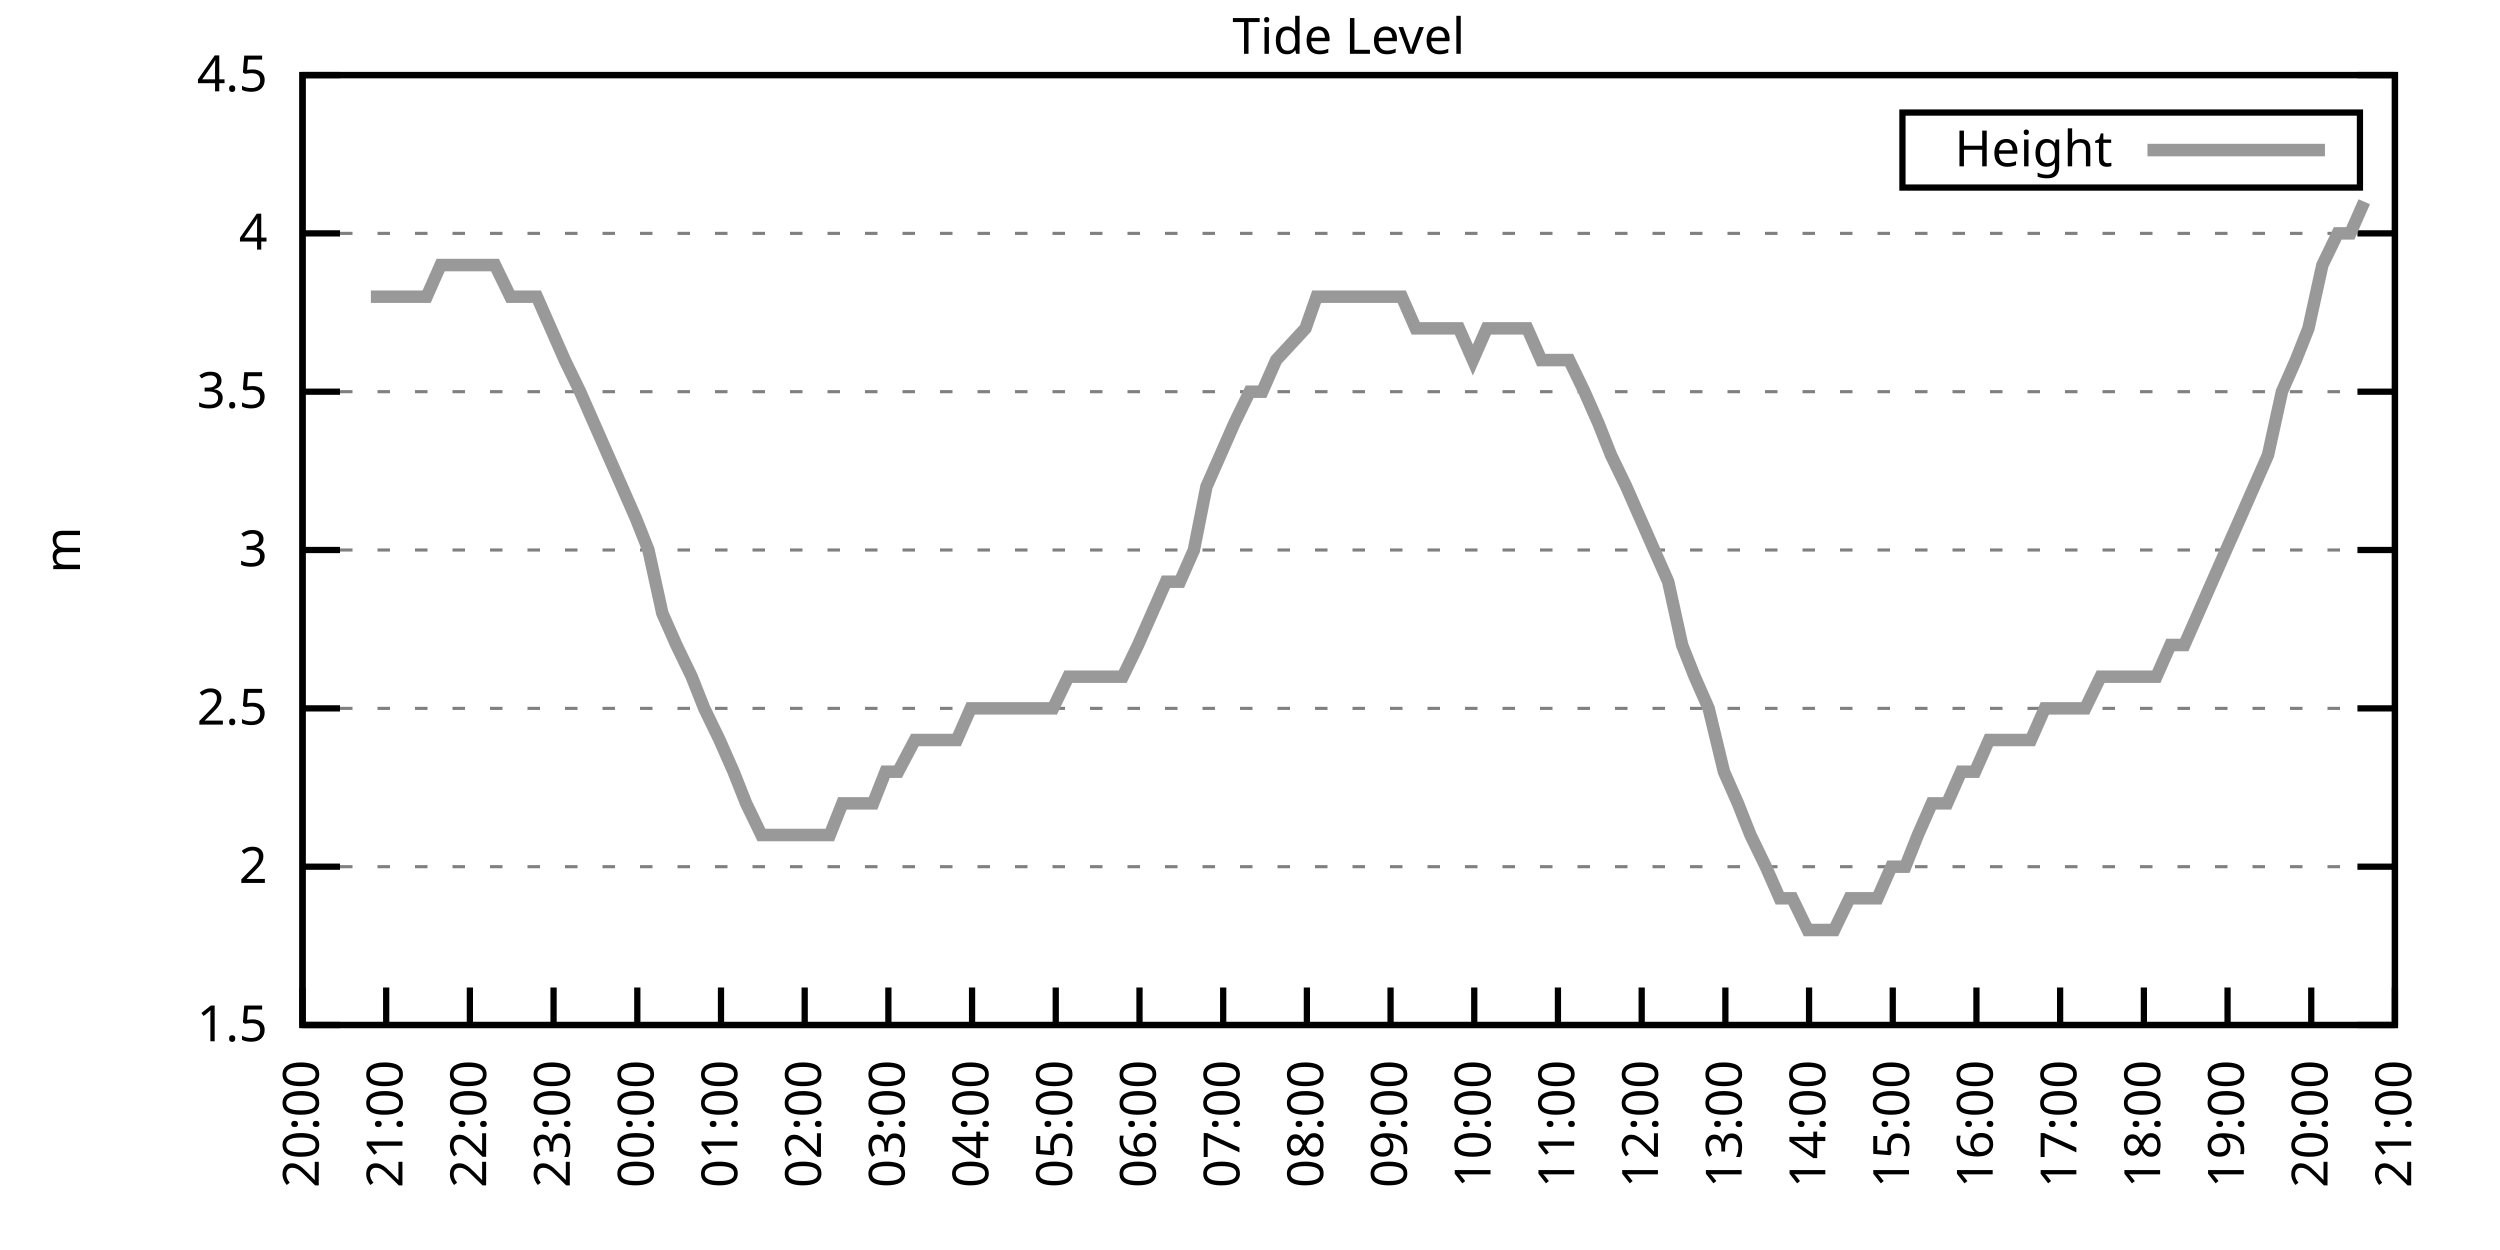
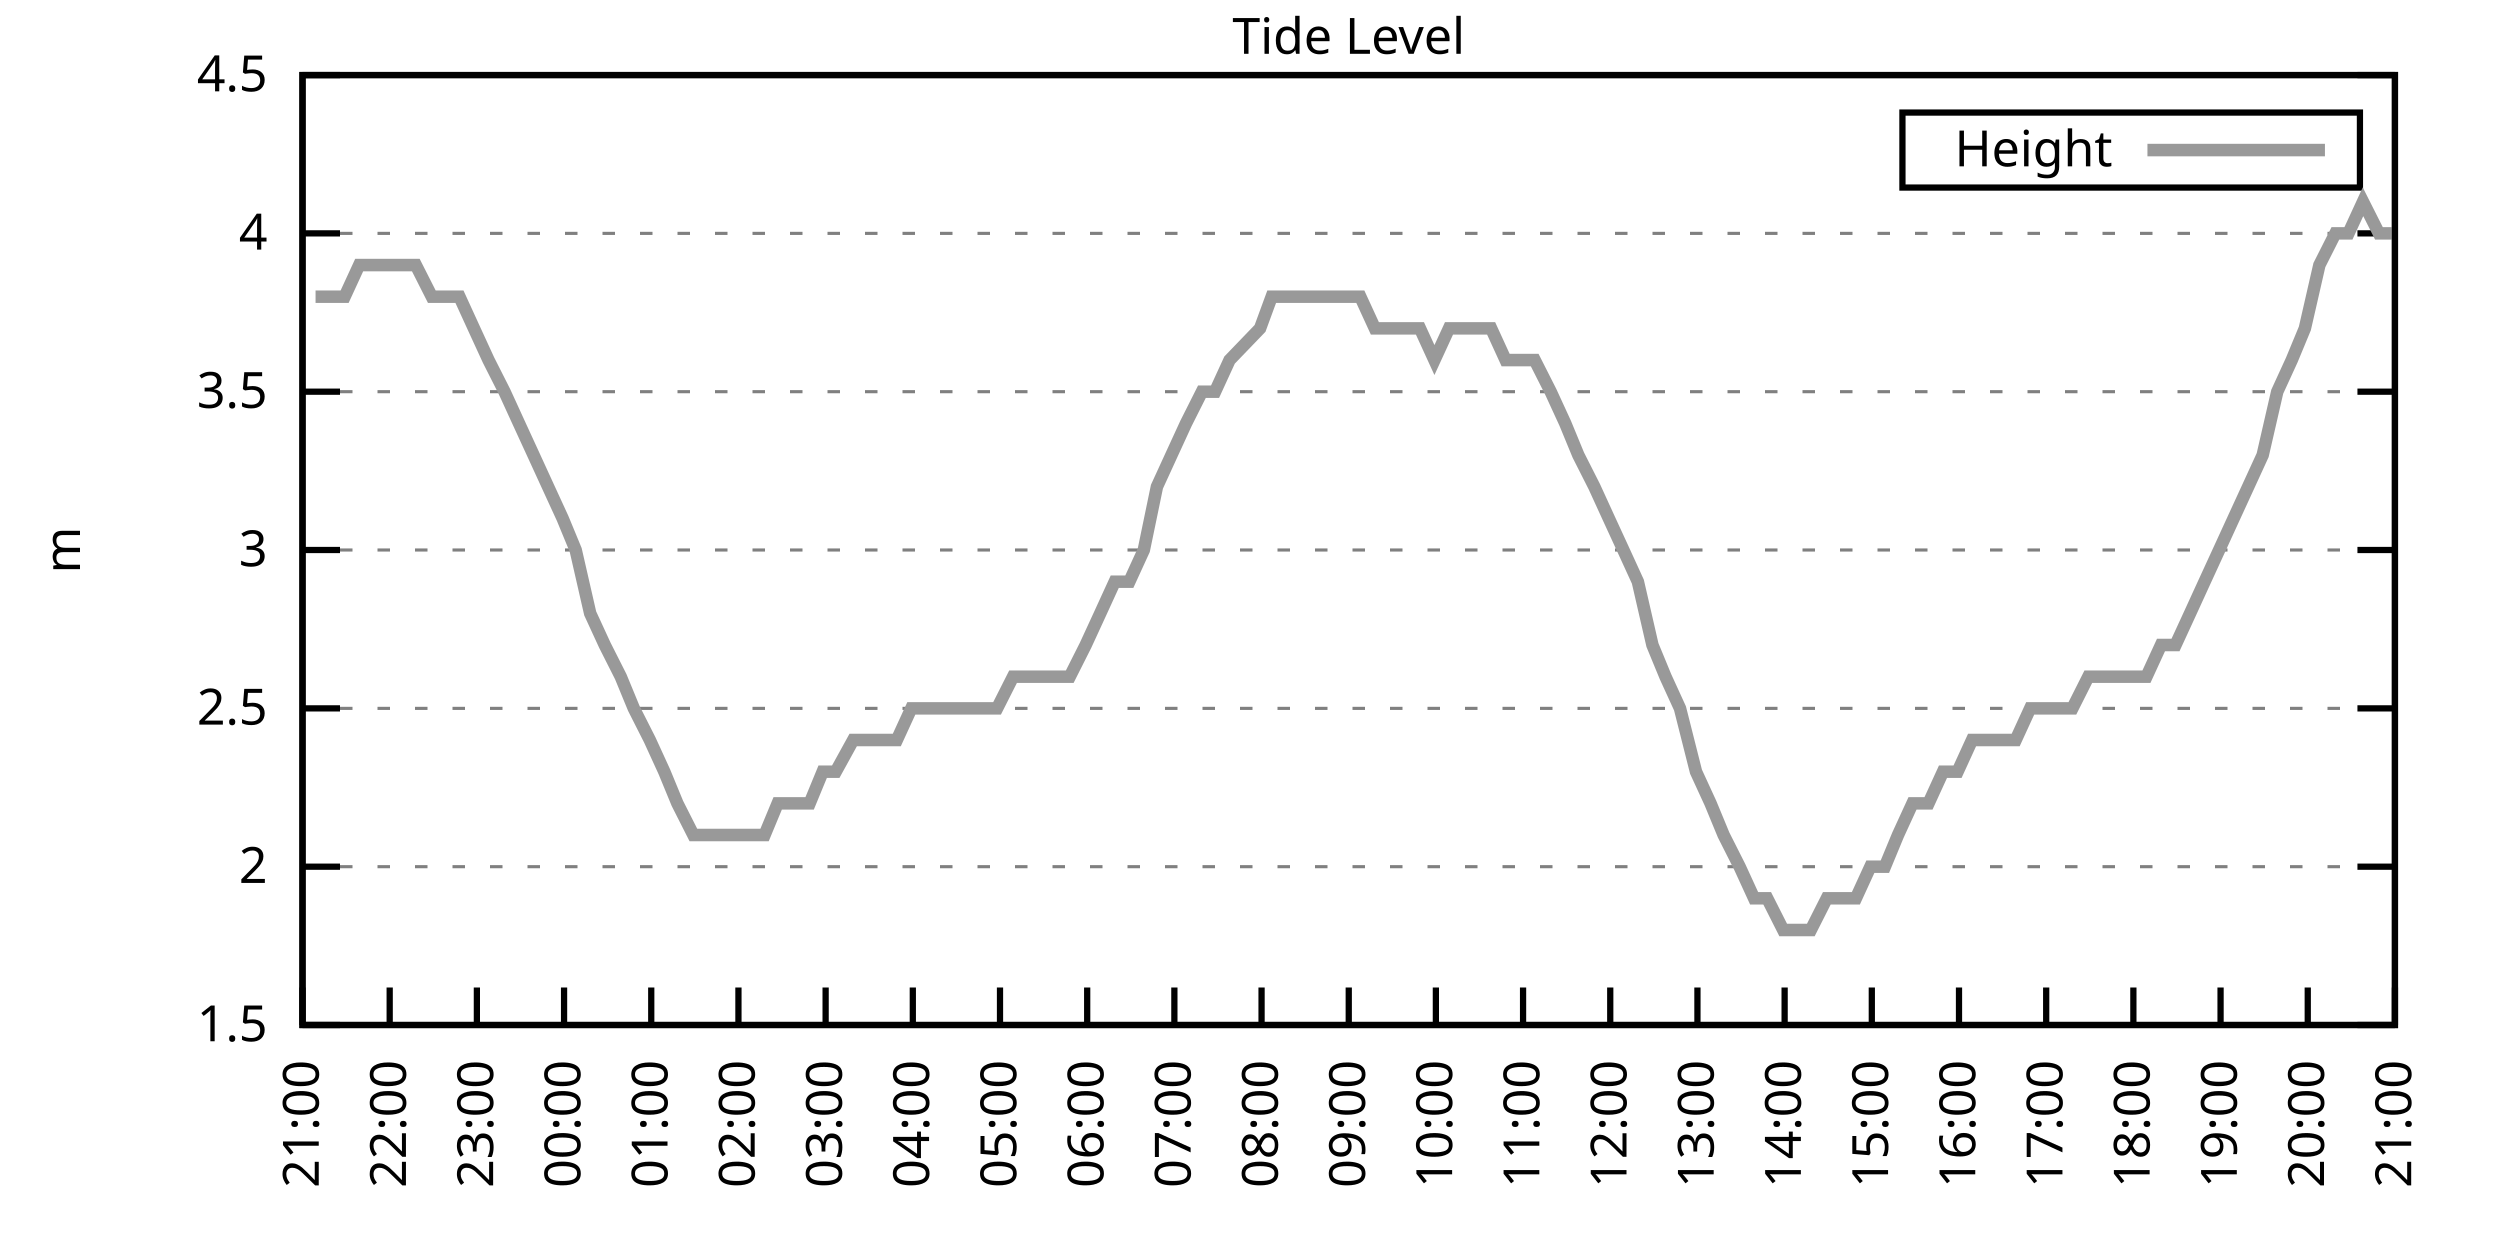
<svg xmlns="http://www.w3.org/2000/svg" xmlns:xlink="http://www.w3.org/1999/xlink" width="400" height="200" viewBox="0 0 400 200">
  <g id="gnuplot_canvas">
    <rect x="0" y="0" width="400" height="200" fill="none" />
    <defs>
      <circle id="gpDot" r="0.5" stroke-width="0.5" stroke="currentColor" />
      <path id="gpPt0" stroke-width="0.333" stroke="currentColor" d="M-1,0 h2 M0,-1 v2" />
      <path id="gpPt1" stroke-width="0.333" stroke="currentColor" d="M-1,-1 L1,1 M1,-1 L-1,1" />
      <path id="gpPt2" stroke-width="0.333" stroke="currentColor" d="M-1,0 L1,0 M0,-1 L0,1 M-1,-1 L1,1 M-1,1 L1,-1" />
      <rect id="gpPt3" stroke-width="0.333" stroke="currentColor" x="-1" y="-1" width="2" height="2" />
      <rect id="gpPt4" stroke-width="0.333" stroke="currentColor" fill="currentColor" x="-1" y="-1" width="2" height="2" />
      <circle id="gpPt5" stroke-width="0.333" stroke="currentColor" cx="0" cy="0" r="1" />
      <use xlink:href="#gpPt5" id="gpPt6" fill="currentColor" stroke="none" />
      <path id="gpPt7" stroke-width="0.333" stroke="currentColor" d="M0,-1.33 L-1.33,0.67 L1.33,0.67 z" />
      <use xlink:href="#gpPt7" id="gpPt8" fill="currentColor" stroke="none" />
      <use xlink:href="#gpPt7" id="gpPt9" stroke="currentColor" transform="rotate(180)" />
      <use xlink:href="#gpPt9" id="gpPt10" fill="currentColor" stroke="none" />
      <use xlink:href="#gpPt3" id="gpPt11" stroke="currentColor" transform="rotate(45)" />
      <use xlink:href="#gpPt11" id="gpPt12" fill="currentColor" stroke="none" />
      <path id="gpPt13" stroke-width="0.333" stroke="currentColor" d="M0,1.330 L1.265,0.411 L0.782,-1.067 L-0.782,-1.076 L-1.265,0.411 z" />
      <use xlink:href="#gpPt13" id="gpPt14" fill="currentColor" stroke="none" />
      <filter id="textbox" filterUnits="objectBoundingBox" x="0" y="0" height="1" width="1">
        <feFlood flood-color="white" flood-opacity="1" result="bgnd" />
        <feComposite in="SourceGraphic" in2="bgnd" operator="atop" />
      </filter>
      <filter id="greybox" filterUnits="objectBoundingBox" x="0" y="0" height="1" width="1">
        <feFlood flood-color="lightgrey" flood-opacity="1" result="grey" />
        <feComposite in="SourceGraphic" in2="grey" operator="atop" />
      </filter>
    </defs>
    <g fill="none" color="white" stroke="currentColor" stroke-width="1.00" stroke-linecap="butt" stroke-linejoin="miter">
</g>
    <g fill="none" color="black" stroke="currentColor" stroke-width="1.00" stroke-linecap="butt" stroke-linejoin="miter">
      <g stroke="none" shape-rendering="crispEdges">
        <polygon fill="rgb(255, 255, 255)" points="48.40,164.00 383.18,164.00 383.18,12.02 48.40,12.02 " />
      </g>
    </g>
    <g fill="none" color="black" stroke="currentColor" stroke-width="1.00" stroke-linecap="butt" stroke-linejoin="miter">
</g>
    <g fill="none" color="black" stroke="black" stroke-width="0.50" stroke-linecap="butt" stroke-linejoin="miter">
</g>
    <g fill="none" color="gray" stroke="currentColor" stroke-width="0.50" stroke-linecap="butt" stroke-linejoin="miter">
      <path stroke="gray" stroke-dasharray="2,4" class="gridline" d="M48.40,164.00 L383.19,164.00  " />
    </g>
    <g fill="none" color="gray" stroke="gray" stroke-width="1.00" stroke-linecap="butt" stroke-linejoin="miter">
</g>
    <g fill="none" color="black" stroke="currentColor" stroke-width="1.00" stroke-linecap="butt" stroke-linejoin="miter">
      <path stroke="black" d="M48.40,164.00 L54.40,164.00 M383.19,164.00 L377.19,164.00  " />
      <g transform="translate(42.80,166.60)" stroke="none" fill="black" font-family="Sans" font-size="8.00" text-anchor="end">
        <text>
          <tspan font-family="Sans"> 1.5</tspan>
        </text>
      </g>
    </g>
    <g fill="none" color="black" stroke="currentColor" stroke-width="1.00" stroke-linecap="butt" stroke-linejoin="miter">
</g>
    <g fill="none" color="black" stroke="black" stroke-width="0.50" stroke-linecap="butt" stroke-linejoin="miter">
</g>
    <g fill="none" color="gray" stroke="currentColor" stroke-width="0.50" stroke-linecap="butt" stroke-linejoin="miter">
      <path stroke="gray" stroke-dasharray="2,4" class="gridline" d="M48.40,138.67 L383.19,138.67  " />
    </g>
    <g fill="none" color="gray" stroke="gray" stroke-width="1.00" stroke-linecap="butt" stroke-linejoin="miter">
</g>
    <g fill="none" color="black" stroke="currentColor" stroke-width="1.00" stroke-linecap="butt" stroke-linejoin="miter">
      <path stroke="black" d="M48.40,138.67 L54.40,138.67 M383.19,138.67 L377.19,138.67  " />
      <g transform="translate(42.80,141.27)" stroke="none" fill="black" font-family="Sans" font-size="8.00" text-anchor="end">
        <text>
          <tspan font-family="Sans"> 2</tspan>
        </text>
      </g>
    </g>
    <g fill="none" color="black" stroke="currentColor" stroke-width="1.00" stroke-linecap="butt" stroke-linejoin="miter">
</g>
    <g fill="none" color="black" stroke="black" stroke-width="0.50" stroke-linecap="butt" stroke-linejoin="miter">
</g>
    <g fill="none" color="gray" stroke="currentColor" stroke-width="0.50" stroke-linecap="butt" stroke-linejoin="miter">
      <path stroke="gray" stroke-dasharray="2,4" class="gridline" d="M48.40,113.34 L383.19,113.34  " />
    </g>
    <g fill="none" color="gray" stroke="gray" stroke-width="1.00" stroke-linecap="butt" stroke-linejoin="miter">
</g>
    <g fill="none" color="black" stroke="currentColor" stroke-width="1.00" stroke-linecap="butt" stroke-linejoin="miter">
      <path stroke="black" d="M48.40,113.34 L54.40,113.34 M383.19,113.34 L377.19,113.34  " />
      <g transform="translate(42.80,115.94)" stroke="none" fill="black" font-family="Sans" font-size="8.00" text-anchor="end">
        <text>
          <tspan font-family="Sans"> 2.5</tspan>
        </text>
      </g>
    </g>
    <g fill="none" color="black" stroke="currentColor" stroke-width="1.00" stroke-linecap="butt" stroke-linejoin="miter">
</g>
    <g fill="none" color="black" stroke="black" stroke-width="0.50" stroke-linecap="butt" stroke-linejoin="miter">
</g>
    <g fill="none" color="gray" stroke="currentColor" stroke-width="0.50" stroke-linecap="butt" stroke-linejoin="miter">
      <path stroke="gray" stroke-dasharray="2,4" class="gridline" d="M48.40,88.00 L383.19,88.00  " />
    </g>
    <g fill="none" color="gray" stroke="gray" stroke-width="1.00" stroke-linecap="butt" stroke-linejoin="miter">
</g>
    <g fill="none" color="black" stroke="currentColor" stroke-width="1.00" stroke-linecap="butt" stroke-linejoin="miter">
      <path stroke="black" d="M48.40,88.00 L54.40,88.00 M383.19,88.00 L377.19,88.00  " />
      <g transform="translate(42.80,90.60)" stroke="none" fill="black" font-family="Sans" font-size="8.00" text-anchor="end">
        <text>
          <tspan font-family="Sans"> 3</tspan>
        </text>
      </g>
    </g>
    <g fill="none" color="black" stroke="currentColor" stroke-width="1.00" stroke-linecap="butt" stroke-linejoin="miter">
</g>
    <g fill="none" color="black" stroke="black" stroke-width="0.50" stroke-linecap="butt" stroke-linejoin="miter">
</g>
    <g fill="none" color="gray" stroke="currentColor" stroke-width="0.50" stroke-linecap="butt" stroke-linejoin="miter">
      <path stroke="gray" stroke-dasharray="2,4" class="gridline" d="M48.40,62.67 L383.19,62.67  " />
    </g>
    <g fill="none" color="gray" stroke="gray" stroke-width="1.00" stroke-linecap="butt" stroke-linejoin="miter">
</g>
    <g fill="none" color="black" stroke="currentColor" stroke-width="1.00" stroke-linecap="butt" stroke-linejoin="miter">
      <path stroke="black" d="M48.40,62.67 L54.40,62.67 M383.19,62.67 L377.19,62.67  " />
      <g transform="translate(42.80,65.27)" stroke="none" fill="black" font-family="Sans" font-size="8.00" text-anchor="end">
        <text>
          <tspan font-family="Sans"> 3.5</tspan>
        </text>
      </g>
    </g>
    <g fill="none" color="black" stroke="currentColor" stroke-width="1.00" stroke-linecap="butt" stroke-linejoin="miter">
</g>
    <g fill="none" color="black" stroke="black" stroke-width="0.50" stroke-linecap="butt" stroke-linejoin="miter">
</g>
    <g fill="none" color="gray" stroke="currentColor" stroke-width="0.50" stroke-linecap="butt" stroke-linejoin="miter">
      <path stroke="gray" stroke-dasharray="2,4" class="gridline" d="M48.40,37.34 L383.19,37.34  " />
    </g>
    <g fill="none" color="gray" stroke="gray" stroke-width="1.00" stroke-linecap="butt" stroke-linejoin="miter">
</g>
    <g fill="none" color="black" stroke="currentColor" stroke-width="1.00" stroke-linecap="butt" stroke-linejoin="miter">
      <path stroke="black" d="M48.40,37.34 L54.40,37.34 M383.19,37.34 L377.19,37.34  " />
      <g transform="translate(42.80,39.94)" stroke="none" fill="black" font-family="Sans" font-size="8.00" text-anchor="end">
        <text>
          <tspan font-family="Sans"> 4</tspan>
        </text>
      </g>
    </g>
    <g fill="none" color="black" stroke="currentColor" stroke-width="1.00" stroke-linecap="butt" stroke-linejoin="miter">
</g>
    <g fill="none" color="black" stroke="black" stroke-width="0.50" stroke-linecap="butt" stroke-linejoin="miter">
</g>
    <g fill="none" color="gray" stroke="currentColor" stroke-width="0.50" stroke-linecap="butt" stroke-linejoin="miter">
      <path stroke="gray" stroke-dasharray="2,4" class="gridline" d="M48.40,12.01 L383.19,12.01  " />
    </g>
    <g fill="none" color="gray" stroke="gray" stroke-width="1.00" stroke-linecap="butt" stroke-linejoin="miter">
</g>
    <g fill="none" color="black" stroke="currentColor" stroke-width="1.00" stroke-linecap="butt" stroke-linejoin="miter">
      <path stroke="black" d="M48.40,12.01 L54.40,12.01 M383.19,12.01 L377.19,12.01  " />
      <g transform="translate(42.80,14.61)" stroke="none" fill="black" font-family="Sans" font-size="8.00" text-anchor="end">
        <text>
          <tspan font-family="Sans"> 4.5</tspan>
        </text>
      </g>
    </g>
    <g fill="none" color="black" stroke="currentColor" stroke-width="1.00" stroke-linecap="butt" stroke-linejoin="miter">
      <path stroke="black" d="M48.40,164.00 L48.40,158.00  " />
      <g transform="translate(51.00,169.60) rotate(270.00)" stroke="none" fill="black" font-family="Sans" font-size="8.00" text-anchor="end">
        <text>
-           <tspan font-family="Sans">20:00</tspan>
-         </text>
-       </g>
-     </g>
-     <g fill="none" color="black" stroke="currentColor" stroke-width="1.00" stroke-linecap="butt" stroke-linejoin="miter">
-       <path stroke="black" d="M61.79,164.00 L61.79,158.00  " />
-       <g transform="translate(64.39,169.60) rotate(270.00)" stroke="none" fill="black" font-family="Sans" font-size="8.00" text-anchor="end">
-         <text>
          <tspan font-family="Sans">21:00</tspan>
        </text>
      </g>
    </g>
    <g fill="none" color="black" stroke="currentColor" stroke-width="1.00" stroke-linecap="butt" stroke-linejoin="miter">
-       <path stroke="black" d="M75.18,164.00 L75.18,158.00  " />
-       <g transform="translate(77.78,169.60) rotate(270.00)" stroke="none" fill="black" font-family="Sans" font-size="8.00" text-anchor="end">
+       <path stroke="black" d="M62.35,164.00 L62.35,158.00  " />
+       <g transform="translate(64.95,169.60) rotate(270.00)" stroke="none" fill="black" font-family="Sans" font-size="8.00" text-anchor="end">
        <text>
          <tspan font-family="Sans">22:00</tspan>
        </text>
      </g>
    </g>
    <g fill="none" color="black" stroke="currentColor" stroke-width="1.00" stroke-linecap="butt" stroke-linejoin="miter">
-       <path stroke="black" d="M88.57,164.00 L88.57,158.00  " />
-       <g transform="translate(91.17,169.60) rotate(270.00)" stroke="none" fill="black" font-family="Sans" font-size="8.00" text-anchor="end">
+       <path stroke="black" d="M76.30,164.00 L76.30,158.00  " />
+       <g transform="translate(78.90,169.60) rotate(270.00)" stroke="none" fill="black" font-family="Sans" font-size="8.00" text-anchor="end">
        <text>
          <tspan font-family="Sans">23:00</tspan>
        </text>
      </g>
    </g>
    <g fill="none" color="black" stroke="currentColor" stroke-width="1.00" stroke-linecap="butt" stroke-linejoin="miter">
-       <path stroke="black" d="M101.97,164.00 L101.97,158.00  " />
-       <g transform="translate(104.57,169.60) rotate(270.00)" stroke="none" fill="black" font-family="Sans" font-size="8.00" text-anchor="end">
+       <path stroke="black" d="M90.25,164.00 L90.25,158.00  " />
+       <g transform="translate(92.85,169.60) rotate(270.00)" stroke="none" fill="black" font-family="Sans" font-size="8.00" text-anchor="end">
        <text>
          <tspan font-family="Sans">00:00</tspan>
        </text>
      </g>
    </g>
    <g fill="none" color="black" stroke="currentColor" stroke-width="1.00" stroke-linecap="butt" stroke-linejoin="miter">
-       <path stroke="black" d="M115.36,164.00 L115.36,158.00  " />
-       <g transform="translate(117.96,169.60) rotate(270.00)" stroke="none" fill="black" font-family="Sans" font-size="8.00" text-anchor="end">
+       <path stroke="black" d="M104.20,164.00 L104.20,158.00  " />
+       <g transform="translate(106.80,169.60) rotate(270.00)" stroke="none" fill="black" font-family="Sans" font-size="8.00" text-anchor="end">
        <text>
          <tspan font-family="Sans">01:00</tspan>
        </text>
      </g>
    </g>
    <g fill="none" color="black" stroke="currentColor" stroke-width="1.00" stroke-linecap="butt" stroke-linejoin="miter">
-       <path stroke="black" d="M128.75,164.00 L128.75,158.00  " />
-       <g transform="translate(131.35,169.60) rotate(270.00)" stroke="none" fill="black" font-family="Sans" font-size="8.00" text-anchor="end">
+       <path stroke="black" d="M118.15,164.00 L118.15,158.00  " />
+       <g transform="translate(120.75,169.60) rotate(270.00)" stroke="none" fill="black" font-family="Sans" font-size="8.00" text-anchor="end">
        <text>
          <tspan font-family="Sans">02:00</tspan>
        </text>
      </g>
    </g>
    <g fill="none" color="black" stroke="currentColor" stroke-width="1.00" stroke-linecap="butt" stroke-linejoin="miter">
-       <path stroke="black" d="M142.14,164.00 L142.14,158.00  " />
-       <g transform="translate(144.74,169.60) rotate(270.00)" stroke="none" fill="black" font-family="Sans" font-size="8.00" text-anchor="end">
+       <path stroke="black" d="M132.10,164.00 L132.10,158.00  " />
+       <g transform="translate(134.70,169.60) rotate(270.00)" stroke="none" fill="black" font-family="Sans" font-size="8.00" text-anchor="end">
        <text>
          <tspan font-family="Sans">03:00</tspan>
        </text>
      </g>
    </g>
    <g fill="none" color="black" stroke="currentColor" stroke-width="1.00" stroke-linecap="butt" stroke-linejoin="miter">
-       <path stroke="black" d="M155.53,164.00 L155.53,158.00  " />
-       <g transform="translate(158.13,169.60) rotate(270.00)" stroke="none" fill="black" font-family="Sans" font-size="8.00" text-anchor="end">
+       <path stroke="black" d="M146.05,164.00 L146.05,158.00  " />
+       <g transform="translate(148.65,169.60) rotate(270.00)" stroke="none" fill="black" font-family="Sans" font-size="8.00" text-anchor="end">
        <text>
          <tspan font-family="Sans">04:00</tspan>
        </text>
      </g>
    </g>
    <g fill="none" color="black" stroke="currentColor" stroke-width="1.00" stroke-linecap="butt" stroke-linejoin="miter">
-       <path stroke="black" d="M168.92,164.00 L168.92,158.00  " />
-       <g transform="translate(171.52,169.60) rotate(270.00)" stroke="none" fill="black" font-family="Sans" font-size="8.00" text-anchor="end">
+       <path stroke="black" d="M160.00,164.00 L160.00,158.00  " />
+       <g transform="translate(162.60,169.60) rotate(270.00)" stroke="none" fill="black" font-family="Sans" font-size="8.00" text-anchor="end">
        <text>
          <tspan font-family="Sans">05:00</tspan>
        </text>
      </g>
    </g>
    <g fill="none" color="black" stroke="currentColor" stroke-width="1.00" stroke-linecap="butt" stroke-linejoin="miter">
-       <path stroke="black" d="M182.32,164.00 L182.32,158.00  " />
-       <g transform="translate(184.92,169.60) rotate(270.00)" stroke="none" fill="black" font-family="Sans" font-size="8.00" text-anchor="end">
+       <path stroke="black" d="M173.95,164.00 L173.95,158.00  " />
+       <g transform="translate(176.55,169.60) rotate(270.00)" stroke="none" fill="black" font-family="Sans" font-size="8.00" text-anchor="end">
        <text>
          <tspan font-family="Sans">06:00</tspan>
        </text>
      </g>
    </g>
    <g fill="none" color="black" stroke="currentColor" stroke-width="1.00" stroke-linecap="butt" stroke-linejoin="miter">
-       <path stroke="black" d="M195.71,164.00 L195.71,158.00  " />
-       <g transform="translate(198.31,169.60) rotate(270.00)" stroke="none" fill="black" font-family="Sans" font-size="8.00" text-anchor="end">
+       <path stroke="black" d="M187.90,164.00 L187.90,158.00  " />
+       <g transform="translate(190.50,169.60) rotate(270.00)" stroke="none" fill="black" font-family="Sans" font-size="8.00" text-anchor="end">
        <text>
          <tspan font-family="Sans">07:00</tspan>
        </text>
      </g>
    </g>
    <g fill="none" color="black" stroke="currentColor" stroke-width="1.00" stroke-linecap="butt" stroke-linejoin="miter">
-       <path stroke="black" d="M209.10,164.00 L209.10,158.00  " />
-       <g transform="translate(211.70,169.60) rotate(270.00)" stroke="none" fill="black" font-family="Sans" font-size="8.00" text-anchor="end">
+       <path stroke="black" d="M201.85,164.00 L201.85,158.00  " />
+       <g transform="translate(204.45,169.60) rotate(270.00)" stroke="none" fill="black" font-family="Sans" font-size="8.00" text-anchor="end">
        <text>
          <tspan font-family="Sans">08:00</tspan>
        </text>
      </g>
    </g>
    <g fill="none" color="black" stroke="currentColor" stroke-width="1.00" stroke-linecap="butt" stroke-linejoin="miter">
-       <path stroke="black" d="M222.49,164.00 L222.49,158.00  " />
-       <g transform="translate(225.09,169.60) rotate(270.00)" stroke="none" fill="black" font-family="Sans" font-size="8.00" text-anchor="end">
+       <path stroke="black" d="M215.80,164.00 L215.80,158.00  " />
+       <g transform="translate(218.40,169.60) rotate(270.00)" stroke="none" fill="black" font-family="Sans" font-size="8.00" text-anchor="end">
        <text>
          <tspan font-family="Sans">09:00</tspan>
        </text>
      </g>
    </g>
    <g fill="none" color="black" stroke="currentColor" stroke-width="1.00" stroke-linecap="butt" stroke-linejoin="miter">
-       <path stroke="black" d="M235.88,164.00 L235.88,158.00  " />
-       <g transform="translate(238.48,169.60) rotate(270.00)" stroke="none" fill="black" font-family="Sans" font-size="8.00" text-anchor="end">
+       <path stroke="black" d="M229.74,164.00 L229.74,158.00  " />
+       <g transform="translate(232.34,169.60) rotate(270.00)" stroke="none" fill="black" font-family="Sans" font-size="8.00" text-anchor="end">
        <text>
          <tspan font-family="Sans">10:00</tspan>
        </text>
      </g>
    </g>
    <g fill="none" color="black" stroke="currentColor" stroke-width="1.00" stroke-linecap="butt" stroke-linejoin="miter">
-       <path stroke="black" d="M249.27,164.00 L249.27,158.00  " />
-       <g transform="translate(251.87,169.60) rotate(270.00)" stroke="none" fill="black" font-family="Sans" font-size="8.00" text-anchor="end">
+       <path stroke="black" d="M243.69,164.00 L243.69,158.00  " />
+       <g transform="translate(246.29,169.60) rotate(270.00)" stroke="none" fill="black" font-family="Sans" font-size="8.00" text-anchor="end">
        <text>
          <tspan font-family="Sans">11:00</tspan>
        </text>
      </g>
    </g>
    <g fill="none" color="black" stroke="currentColor" stroke-width="1.00" stroke-linecap="butt" stroke-linejoin="miter">
-       <path stroke="black" d="M262.67,164.00 L262.67,158.00  " />
-       <g transform="translate(265.27,169.60) rotate(270.00)" stroke="none" fill="black" font-family="Sans" font-size="8.00" text-anchor="end">
+       <path stroke="black" d="M257.64,164.00 L257.64,158.00  " />
+       <g transform="translate(260.24,169.60) rotate(270.00)" stroke="none" fill="black" font-family="Sans" font-size="8.00" text-anchor="end">
        <text>
          <tspan font-family="Sans">12:00</tspan>
        </text>
      </g>
    </g>
    <g fill="none" color="black" stroke="currentColor" stroke-width="1.00" stroke-linecap="butt" stroke-linejoin="miter">
-       <path stroke="black" d="M276.06,164.00 L276.06,158.00  " />
-       <g transform="translate(278.66,169.60) rotate(270.00)" stroke="none" fill="black" font-family="Sans" font-size="8.00" text-anchor="end">
+       <path stroke="black" d="M271.59,164.00 L271.59,158.00  " />
+       <g transform="translate(274.19,169.60) rotate(270.00)" stroke="none" fill="black" font-family="Sans" font-size="8.00" text-anchor="end">
        <text>
          <tspan font-family="Sans">13:00</tspan>
        </text>
      </g>
    </g>
    <g fill="none" color="black" stroke="currentColor" stroke-width="1.00" stroke-linecap="butt" stroke-linejoin="miter">
-       <path stroke="black" d="M289.45,164.00 L289.45,158.00  " />
-       <g transform="translate(292.05,169.60) rotate(270.00)" stroke="none" fill="black" font-family="Sans" font-size="8.00" text-anchor="end">
+       <path stroke="black" d="M285.54,164.00 L285.54,158.00  " />
+       <g transform="translate(288.14,169.60) rotate(270.00)" stroke="none" fill="black" font-family="Sans" font-size="8.00" text-anchor="end">
        <text>
          <tspan font-family="Sans">14:00</tspan>
        </text>
      </g>
    </g>
    <g fill="none" color="black" stroke="currentColor" stroke-width="1.00" stroke-linecap="butt" stroke-linejoin="miter">
-       <path stroke="black" d="M302.84,164.00 L302.84,158.00  " />
-       <g transform="translate(305.44,169.60) rotate(270.00)" stroke="none" fill="black" font-family="Sans" font-size="8.00" text-anchor="end">
+       <path stroke="black" d="M299.49,164.00 L299.49,158.00  " />
+       <g transform="translate(302.09,169.60) rotate(270.00)" stroke="none" fill="black" font-family="Sans" font-size="8.00" text-anchor="end">
        <text>
          <tspan font-family="Sans">15:00</tspan>
        </text>
      </g>
    </g>
    <g fill="none" color="black" stroke="currentColor" stroke-width="1.00" stroke-linecap="butt" stroke-linejoin="miter">
-       <path stroke="black" d="M316.23,164.00 L316.23,158.00  " />
-       <g transform="translate(318.83,169.60) rotate(270.00)" stroke="none" fill="black" font-family="Sans" font-size="8.00" text-anchor="end">
+       <path stroke="black" d="M313.44,164.00 L313.44,158.00  " />
+       <g transform="translate(316.04,169.60) rotate(270.00)" stroke="none" fill="black" font-family="Sans" font-size="8.00" text-anchor="end">
        <text>
          <tspan font-family="Sans">16:00</tspan>
        </text>
      </g>
    </g>
    <g fill="none" color="black" stroke="currentColor" stroke-width="1.00" stroke-linecap="butt" stroke-linejoin="miter">
-       <path stroke="black" d="M329.62,164.00 L329.62,158.00  " />
-       <g transform="translate(332.22,169.60) rotate(270.00)" stroke="none" fill="black" font-family="Sans" font-size="8.00" text-anchor="end">
+       <path stroke="black" d="M327.39,164.00 L327.39,158.00  " />
+       <g transform="translate(329.99,169.60) rotate(270.00)" stroke="none" fill="black" font-family="Sans" font-size="8.00" text-anchor="end">
        <text>
          <tspan font-family="Sans">17:00</tspan>
        </text>
      </g>
    </g>
    <g fill="none" color="black" stroke="currentColor" stroke-width="1.00" stroke-linecap="butt" stroke-linejoin="miter">
-       <path stroke="black" d="M343.02,164.00 L343.02,158.00  " />
-       <g transform="translate(345.62,169.60) rotate(270.00)" stroke="none" fill="black" font-family="Sans" font-size="8.00" text-anchor="end">
+       <path stroke="black" d="M341.34,164.00 L341.34,158.00  " />
+       <g transform="translate(343.94,169.60) rotate(270.00)" stroke="none" fill="black" font-family="Sans" font-size="8.00" text-anchor="end">
        <text>
          <tspan font-family="Sans">18:00</tspan>
        </text>
      </g>
    </g>
    <g fill="none" color="black" stroke="currentColor" stroke-width="1.00" stroke-linecap="butt" stroke-linejoin="miter">
-       <path stroke="black" d="M356.41,164.00 L356.41,158.00  " />
-       <g transform="translate(359.01,169.60) rotate(270.00)" stroke="none" fill="black" font-family="Sans" font-size="8.00" text-anchor="end">
+       <path stroke="black" d="M355.29,164.00 L355.29,158.00  " />
+       <g transform="translate(357.89,169.60) rotate(270.00)" stroke="none" fill="black" font-family="Sans" font-size="8.00" text-anchor="end">
        <text>
          <tspan font-family="Sans">19:00</tspan>
        </text>
      </g>
    </g>
    <g fill="none" color="black" stroke="currentColor" stroke-width="1.00" stroke-linecap="butt" stroke-linejoin="miter">
-       <path stroke="black" d="M369.80,164.00 L369.80,158.00  " />
-       <g transform="translate(372.40,169.60) rotate(270.00)" stroke="none" fill="black" font-family="Sans" font-size="8.00" text-anchor="end">
+       <path stroke="black" d="M369.24,164.00 L369.24,158.00  " />
+       <g transform="translate(371.84,169.60) rotate(270.00)" stroke="none" fill="black" font-family="Sans" font-size="8.00" text-anchor="end">
        <text>
          <tspan font-family="Sans">20:00</tspan>
        </text>
      </g>
    </g>
    <g fill="none" color="black" stroke="currentColor" stroke-width="1.00" stroke-linecap="butt" stroke-linejoin="miter">
      <path stroke="black" d="M383.19,164.00 L383.19,158.00  " />
      <g transform="translate(385.79,169.60) rotate(270.00)" stroke="none" fill="black" font-family="Sans" font-size="8.00" text-anchor="end">
        <text>
          <tspan font-family="Sans">21:00</tspan>
        </text>
      </g>
    </g>
    <g fill="none" color="black" stroke="currentColor" stroke-width="1.00" stroke-linecap="butt" stroke-linejoin="miter">
</g>
    <g fill="none" color="black" stroke="currentColor" stroke-width="1.00" stroke-linecap="butt" stroke-linejoin="miter">
      <path stroke="black" d="M48.40,12.01 L48.40,164.00 L383.19,164.00 L383.19,12.01 L48.40,12.01 Z  " />
    </g>
    <g fill="none" color="black" stroke="currentColor" stroke-width="1.00" stroke-linecap="butt" stroke-linejoin="miter">
</g>
    <g fill="none" color="black" stroke="currentColor" stroke-width="1.00" stroke-linecap="butt" stroke-linejoin="miter">
      <path stroke="black" d="M304.39,30.01 L304.39,18.01 L377.59,18.01 L377.59,30.01 L304.39,30.01 Z  " />
    </g>
    <g id="Tide_level_plot_1">
      <g fill="none" color="white" stroke="black" stroke-width="2.00" stroke-linecap="butt" stroke-linejoin="miter">
</g>
      <g fill="none" color="black" stroke="currentColor" stroke-width="2.00" stroke-linecap="butt" stroke-linejoin="miter">
        <g transform="translate(337.99,26.61)" stroke="none" fill="black" font-family="Sans" font-size="8.00" text-anchor="end">
          <text>
            <tspan font-family="Sans">Height</tspan>
          </text>
        </g>
      </g>
      <g fill="none" color="black" stroke="currentColor" stroke-width="2.00" stroke-linecap="butt" stroke-linejoin="miter">
-         <path stroke="rgb(153, 153, 153)" d="M343.59,24.01 L371.99,24.01 M59.34,47.47 L61.35,47.47 L63.80,47.47 L66.03,47.47 L68.26,47.47 L70.50,42.41   L72.50,42.41 L74.74,42.41 L77.19,42.41 L79.20,42.41 L81.66,47.47 L83.89,47.47 L85.90,47.47 L88.13,52.54   L90.36,57.61 L92.82,62.67 L95.05,67.74 L97.28,72.81 L99.51,77.87 L101.74,82.94 L103.75,88.00 L105.98,98.14   L108.22,103.20 L110.67,108.27 L112.68,113.34 L115.13,118.40 L117.37,123.47 L119.38,128.54 L121.83,133.60 L124.06,133.60   L126.29,133.60 L128.30,133.60 L130.76,133.60 L132.77,133.60 L134.78,128.54 L137.45,128.54 L139.69,128.54 L141.69,123.47   L143.70,123.47 L146.38,118.40 L148.61,118.40 L150.62,118.40 L153.08,118.40 L155.31,113.34 L157.54,113.34 L159.55,113.34   L162.01,113.34 L164.24,113.34 L166.47,113.34 L168.48,113.34 L170.93,108.27 L173.17,108.27 L175.17,108.27 L177.41,108.27   L179.64,108.27 L182.09,103.20 L184.32,98.14 L186.56,93.07 L188.79,93.07 L191.02,88.00 L193.03,77.87 L195.26,72.81   L197.49,67.74 L199.95,62.67 L201.96,62.67 L204.19,57.61 L208.88,52.54 L210.66,47.47 L213.12,47.47 L215.57,47.47   L217.80,47.47 L220.04,47.47 L222.27,47.47 L224.28,47.47 L226.51,52.54 L228.74,52.54 L231.20,52.54 L233.43,52.54   L235.66,57.61 L237.89,52.54 L240.12,52.54 L242.13,52.54 L244.36,52.54 L246.60,57.61 L248.83,57.61 L251.06,57.61   L253.51,62.67 L255.75,67.74 L257.76,72.81 L260.21,77.87 L262.44,82.94 L264.67,88.00 L266.91,93.07 L269.14,103.20   L271.15,108.27 L273.38,113.34 L275.83,123.47 L278.07,128.54 L280.07,133.60 L282.53,138.67 L284.76,143.73 L286.77,143.73   L289.23,148.80 L291.46,148.80 L293.47,148.80 L295.92,143.73 L297.93,143.73 L300.39,143.73 L302.62,138.67 L304.85,138.67   L306.86,133.60 L309.09,128.54 L311.54,128.54 L313.78,123.47 L316.01,123.47 L318.24,118.40 L320.25,118.40 L322.70,118.40   L324.94,118.40 L327.17,113.34 L329.40,113.34 L331.41,113.34 L333.64,113.34 L336.10,108.27 L338.33,108.27 L340.34,108.27   L342.79,108.27 L345.02,108.27 L347.26,103.20 L349.49,103.20 L351.72,98.14 L353.95,93.07 L356.18,88.00 L358.42,82.94   L360.65,77.87 L362.88,72.81 L365.11,62.67 L367.34,57.61 L369.35,52.54 L371.58,42.41 L374.04,37.34 L376.05,37.34   L378.28,32.28  " />
+         <path stroke="rgb(153, 153, 153)" d="M343.59,24.01 L371.99,24.01 M50.49,47.47 L52.82,47.47 L55.14,47.47 L57.47,42.41 L59.56,42.41 L61.88,42.41   L64.44,42.41 L66.53,42.41 L69.09,47.47 L71.42,47.47 L73.51,47.47 L75.83,52.54 L78.16,57.61 L80.72,62.67   L83.04,67.74 L85.37,72.81 L87.69,77.87 L90.02,82.94 L92.11,88.00 L94.43,98.14 L96.76,103.20 L99.32,108.27   L101.41,113.34 L103.97,118.40 L106.29,123.47 L108.38,128.54 L110.94,133.60 L113.27,133.60 L115.59,133.60 L117.68,133.60   L120.24,133.60 L122.33,133.60 L124.43,128.54 L127.22,128.54 L129.54,128.54 L131.63,123.47 L133.72,123.47 L136.51,118.40   L138.84,118.40 L140.93,118.40 L143.49,118.40 L145.81,113.34 L148.14,113.34 L150.23,113.34 L152.79,113.34 L155.11,113.34   L157.44,113.34 L159.53,113.34 L162.09,108.27 L164.41,108.27 L166.51,108.27 L168.83,108.27 L171.16,108.27 L173.71,103.20   L176.04,98.14 L178.36,93.07 L180.69,93.07 L183.01,88.00 L185.11,77.87 L187.43,72.81 L189.76,67.74 L192.31,62.67   L194.41,62.67 L196.73,57.61 L201.61,52.54 L203.47,47.47 L206.03,47.47 L208.59,47.47 L210.91,47.47 L213.24,47.47   L215.56,47.47 L217.65,47.47 L219.98,52.54 L222.30,52.54 L224.86,52.54 L227.19,52.54 L229.51,57.61 L231.84,52.54   L234.16,52.54 L236.25,52.54 L238.58,52.54 L240.90,57.61 L243.23,57.61 L245.55,57.61 L248.11,62.67 L250.44,67.74   L252.53,72.81 L255.09,77.87 L257.41,82.94 L259.74,88.00 L262.06,93.07 L264.39,103.20 L266.48,108.27 L268.80,113.34   L271.36,123.47 L273.69,128.54 L275.78,133.60 L278.34,138.67 L280.66,143.73 L282.75,143.73 L285.31,148.80 L287.64,148.80   L289.73,148.80 L292.29,143.73 L294.38,143.73 L296.94,143.73 L299.26,138.67 L301.58,138.67 L303.68,133.60 L306.00,128.54   L308.56,128.54 L310.88,123.47 L313.21,123.47 L315.53,118.40 L317.63,118.40 L320.18,118.40 L322.51,118.40 L324.83,113.34   L327.16,113.34 L329.25,113.34 L331.58,113.34 L334.13,108.27 L336.46,108.27 L338.55,108.27 L341.11,108.27 L343.43,108.27   L345.76,103.20 L348.08,103.20 L350.41,98.14 L352.73,93.07 L355.06,88.00 L357.38,82.94 L359.71,77.87 L362.03,72.81   L364.36,62.67 L366.68,57.61 L368.78,52.54 L371.10,42.41 L373.66,37.34 L375.75,37.34 L378.08,32.28 L380.63,37.34   L382.73,37.34  " />
      </g>
    </g>
    <g fill="none" color="black" stroke="currentColor" stroke-width="2.00" stroke-linecap="butt" stroke-linejoin="miter">
</g>
    <g fill="none" color="black" stroke="black" stroke-width="1.00" stroke-linecap="butt" stroke-linejoin="miter">
</g>
    <g fill="none" color="black" stroke="currentColor" stroke-width="1.00" stroke-linecap="butt" stroke-linejoin="miter">
      <path stroke="black" d="M48.40,12.01 L48.40,164.00 L383.19,164.00 L383.19,12.01 L48.40,12.01 Z  " />
      <g transform="translate(12.80,88.01) rotate(270.00)" stroke="none" fill="black" font-family="Sans" font-size="8.00" text-anchor="middle">
        <text>
          <tspan font-family="Sans">m</tspan>
        </text>
      </g>
    </g>
    <g fill="none" color="black" stroke="currentColor" stroke-width="1.00" stroke-linecap="butt" stroke-linejoin="miter">
</g>
    <g fill="none" color="black" stroke="currentColor" stroke-width="1.00" stroke-linecap="butt" stroke-linejoin="miter">
      <g transform="translate(215.79,8.61)" stroke="none" fill="black" font-family="Sans" font-size="8.00" text-anchor="middle">
        <text>
          <tspan font-family="Sans">Tide Level</tspan>
        </text>
      </g>
    </g>
    <g fill="none" color="black" stroke="currentColor" stroke-width="1.00" stroke-linecap="butt" stroke-linejoin="miter">
</g>
  </g>
</svg>
